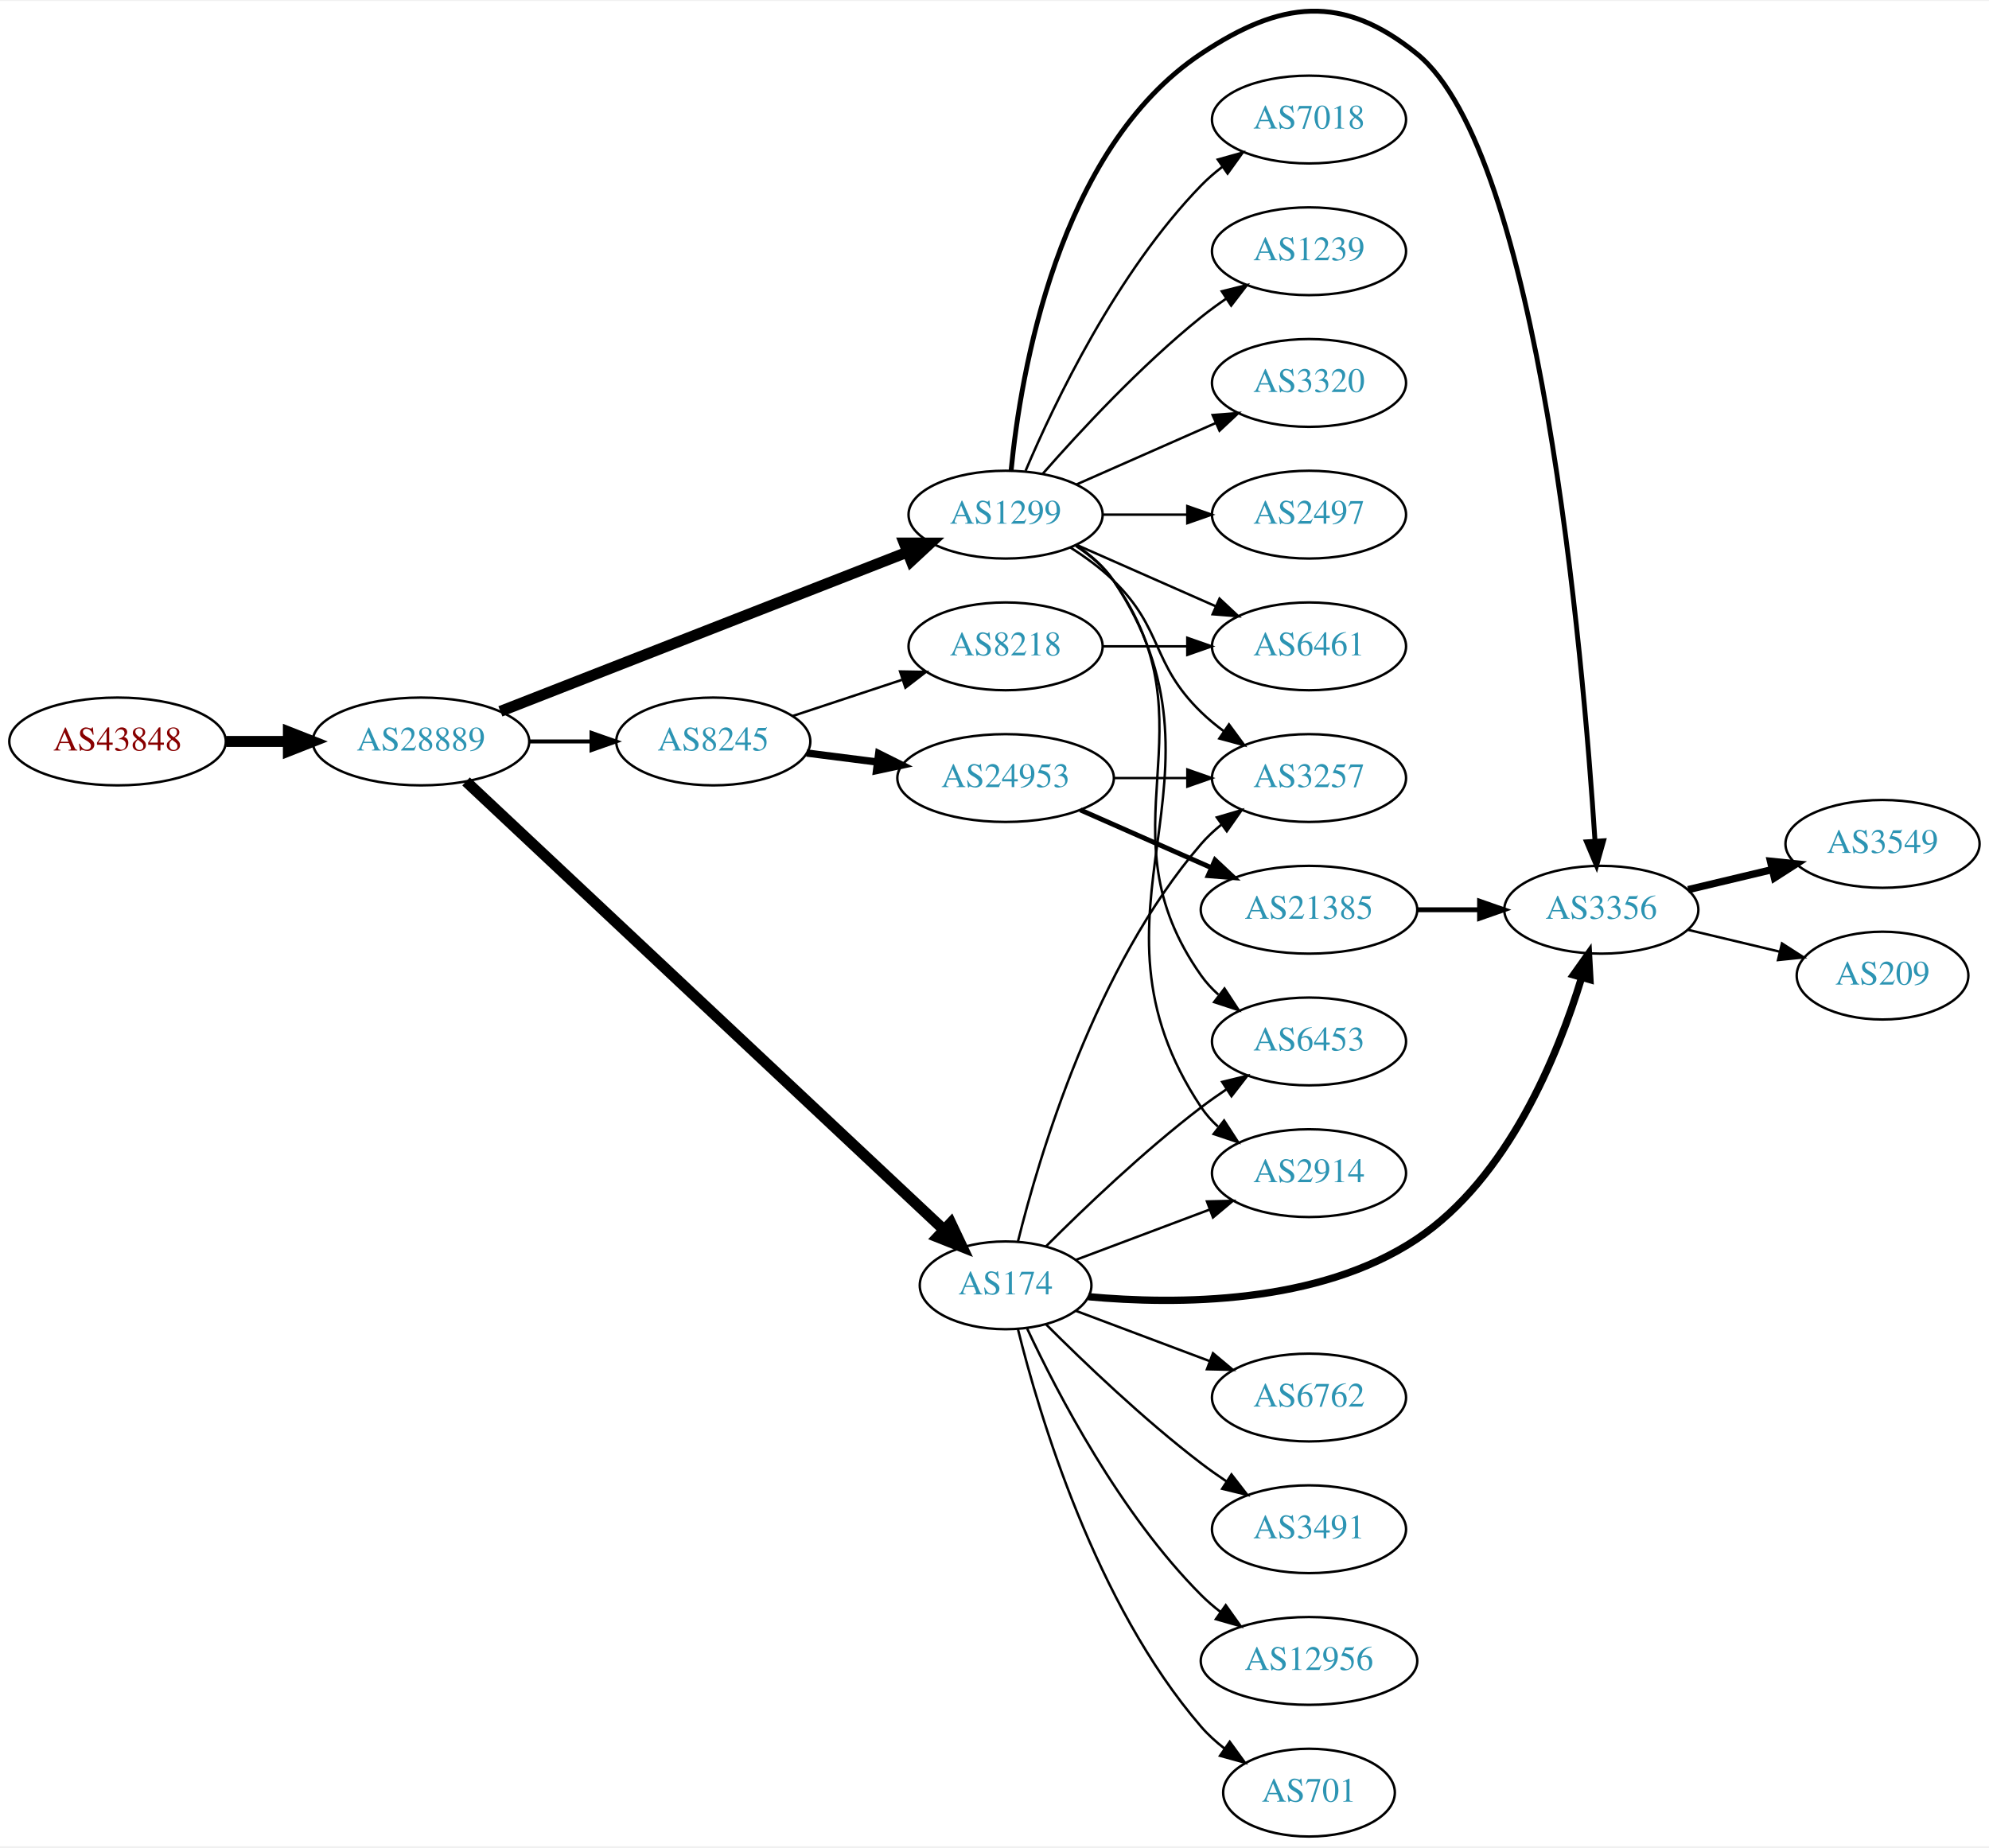
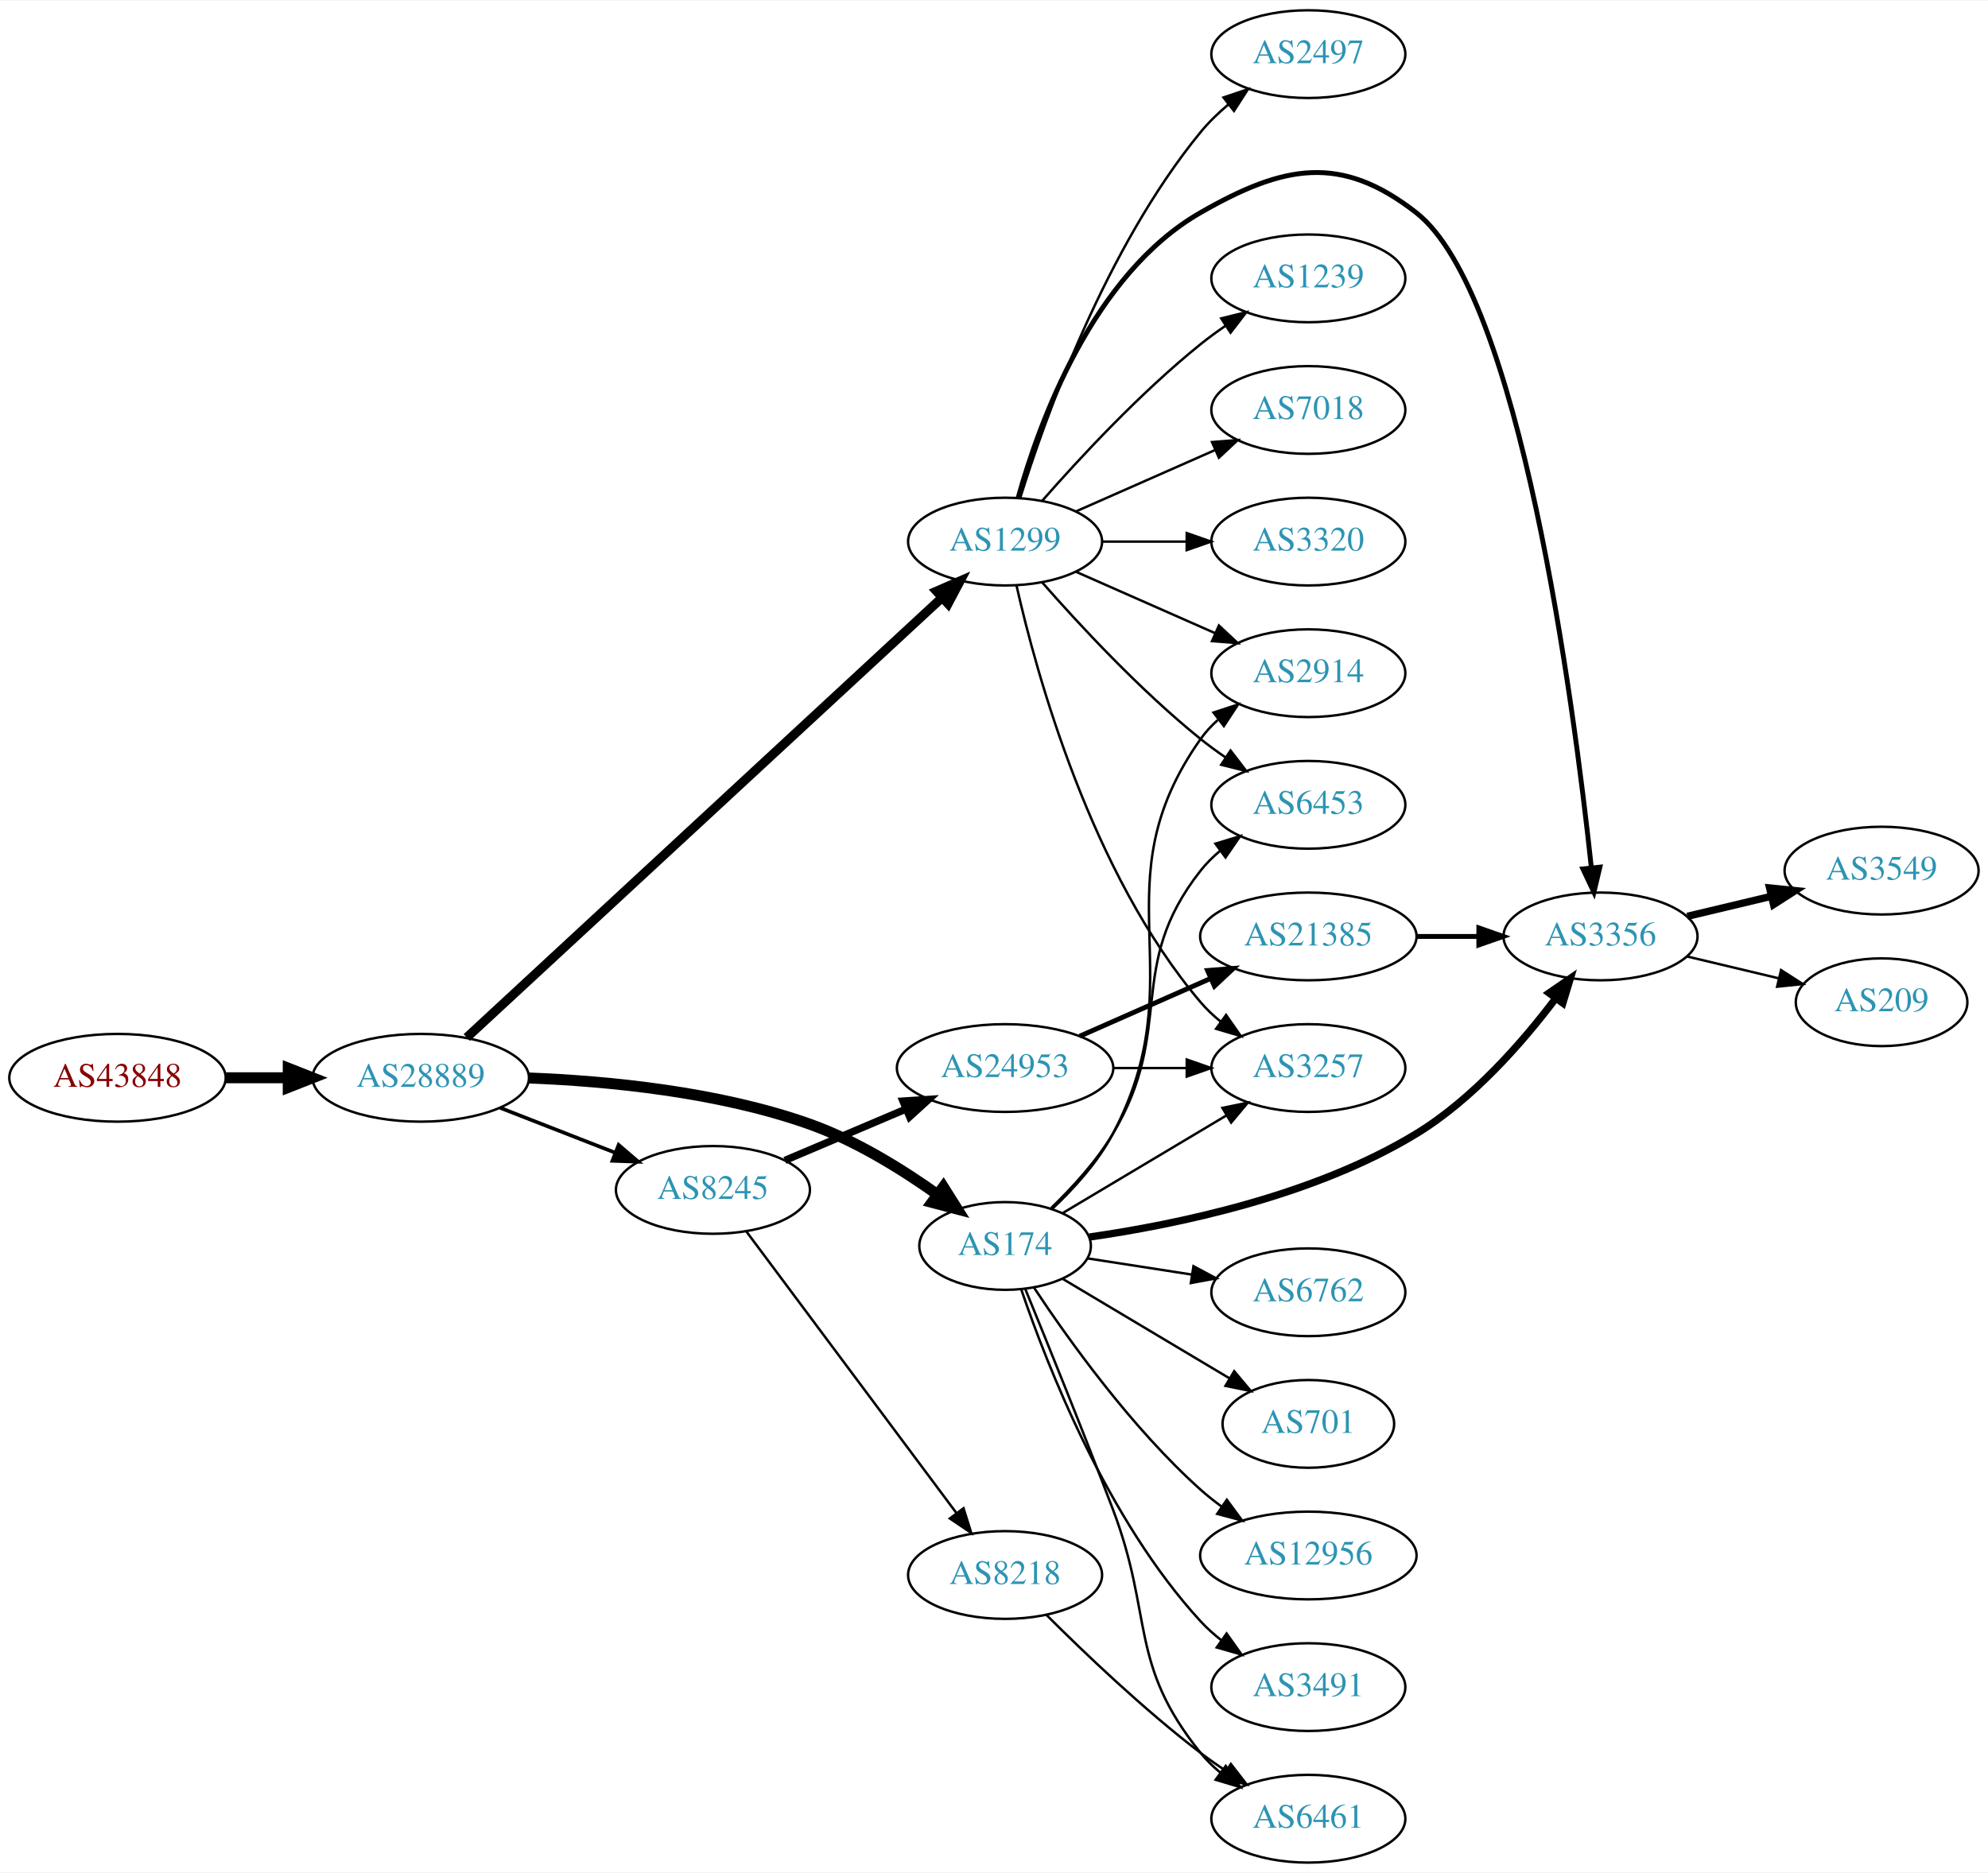
- <svg xmlns="http://www.w3.org/2000/svg" xmlns:xlink="http://www.w3.org/1999/xlink" width="815pt" height="757pt" viewBox="0.00 0.00 815.45 756.62">
-   <g id="graph0" class="graph" transform="scale(1 1) rotate(0) translate(4 752.615)">
-     <polygon fill="white" stroke="none" points="-4,4 -4,-752.615 811.448,-752.615 811.448,4 -4,4" />
+ <svg xmlns="http://www.w3.org/2000/svg" xmlns:xlink="http://www.w3.org/1999/xlink" width="815pt" height="768pt" viewBox="0.00 0.00 815.45 768.00">
+   <g id="graph0" class="graph" transform="scale(1 1) rotate(0) translate(4 764)">
+     <polygon fill="white" stroke="none" points="-4,4 -4,-764 811.448,-764 811.448,4 -4,4" />
    <g id="node1" class="node">
      <g id="a_node1">
        <a xlink:href="/asn/43848" xlink:title="AS43848 ~ Unterauerstrasse 7 [AT]">
-           <ellipse fill="#ffffff" stroke="black" cx="44.196" cy="-449" rx="44.393" ry="18" />
-           <text text-anchor="middle" x="44.196" y="-445.3" font-family="Times,serif" font-size="14.00" fill="#880000">AS43848</text>
+           <ellipse fill="#ffffff" stroke="black" cx="44.196" cy="-322" rx="44.393" ry="18" />
+           <text text-anchor="middle" x="44.196" y="-318.3" font-family="Times,serif" font-size="14.00" fill="#880000">AS43848</text>
        </a>
      </g>
    </g>
    <g id="node2" class="node">
      <g id="a_node2">
        <a xlink:href="/asn/28889" xlink:title="AS28889 ~ LINZNET-AS [AT]">
-           <ellipse fill="#ffffff" stroke="black" cx="168.588" cy="-449" rx="44.393" ry="18" />
-           <text text-anchor="middle" x="168.588" y="-445.3" font-family="Times,serif" font-size="14.00" fill="#2c94b3">AS28889</text>
+           <ellipse fill="#ffffff" stroke="black" cx="168.588" cy="-322" rx="44.393" ry="18" />
+           <text text-anchor="middle" x="168.588" y="-318.3" font-family="Times,serif" font-size="14.00" fill="#2c94b3">AS28889</text>
        </a>
      </g>
    </g>
    <g id="edge1" class="edge">
-       <path fill="none" stroke="black" stroke-width="4.5" d="M88.692,-449C96.898,-449 105.569,-449 114.041,-449" />
-       <polygon fill="black" stroke="black" stroke-width="4.5" points="114.233,-452.938 124.233,-449 114.233,-445.063 114.233,-452.938" />
+       <path fill="none" stroke="black" stroke-width="4.5" d="M88.692,-322C96.898,-322 105.569,-322 114.041,-322" />
+       <polygon fill="black" stroke="black" stroke-width="4.5" points="114.233,-325.938 124.233,-322 114.233,-318.063 114.233,-325.938" />
    </g>
    <g id="node3" class="node">
      <g id="a_node3">
        <a xlink:href="/asn/1299" xlink:title="AS1299 ~ Telia Carrier [EU]">
          <ellipse fill="#ffffff" stroke="black" cx="408.273" cy="-542" rx="39.794" ry="18" />
          <text text-anchor="middle" x="408.273" y="-538.3" font-family="Times,serif" font-size="14.00" fill="#2c94b3">AS1299</text>
        </a>
      </g>
    </g>
    <g id="edge2" class="edge">
-       <path fill="none" stroke="black" stroke-width="4.5" d="M201.151,-461.35C244.182,-478.187 321.238,-508.337 367.967,-526.62" />
-       <polygon fill="black" stroke="black" stroke-width="4.5" points="366.708,-530.356 377.455,-530.333 369.577,-523.022 366.708,-530.356" />
+       <path fill="none" stroke="black" stroke-width="3.75" d="M187.453,-338.536C229.383,-377.346 334.186,-474.351 382.35,-518.931" />
+       <polygon fill="black" stroke="black" stroke-width="3.75" points="380.131,-521.646 389.847,-525.87 384.886,-516.509 380.131,-521.646" />
    </g>
    <g id="node4" class="node">
      <g id="a_node4">
        <a xlink:href="/asn/174" xlink:title="AS174 ~ Cogent Communications [US]">
-           <ellipse fill="#ffffff" stroke="black" cx="408.273" cy="-226" rx="35.194" ry="18" />
-           <text text-anchor="middle" x="408.273" y="-222.3" font-family="Times,serif" font-size="14.00" fill="#2c94b3">AS174</text>
+           <ellipse fill="#ffffff" stroke="black" cx="408.273" cy="-253" rx="35.194" ry="18" />
+           <text text-anchor="middle" x="408.273" y="-249.3" font-family="Times,serif" font-size="14.00" fill="#2c94b3">AS174</text>
        </a>
      </g>
    </g>
    <g id="edge3" class="edge">
-       <path fill="none" stroke="black" stroke-width="4.5" d="M187.066,-432.602C228.906,-393.347 334.908,-293.895 382.946,-248.824" />
-       <polygon fill="black" stroke="black" stroke-width="4.5" points="385.81,-251.536 390.409,-241.823 380.422,-245.793 385.81,-251.536" />
+       <path fill="none" stroke="black" stroke-width="4.5" d="M212.798,-321.927C245.341,-320.667 290.603,-316.308 328.077,-303 346.906,-296.313 365.907,-284.526 380.575,-274.074" />
+       <polygon fill="black" stroke="black" stroke-width="4.5" points="382.948,-277.217 388.678,-268.124 378.287,-270.87 382.948,-277.217" />
    </g>
    <g id="node5" class="node">
      <g id="a_node5">
        <a xlink:href="/asn/8245" xlink:title="AS8245 ~ Video-Broadcast GmbH [AT]">
-           <ellipse fill="#ffffff" stroke="black" cx="288.431" cy="-449" rx="39.794" ry="18" />
-           <text text-anchor="middle" x="288.431" y="-445.3" font-family="Times,serif" font-size="14.00" fill="#2c94b3">AS8245</text>
+           <ellipse fill="#ffffff" stroke="black" cx="288.431" cy="-276" rx="39.794" ry="18" />
+           <text text-anchor="middle" x="288.431" y="-272.3" font-family="Times,serif" font-size="14.00" fill="#2c94b3">AS8245</text>
        </a>
      </g>
    </g>
    <g id="edge4" class="edge">
-       <path fill="none" stroke="black" stroke-width="1.636" d="M212.799,-449C221.112,-449 229.875,-449 238.357,-449" />
-       <polygon fill="black" stroke="black" stroke-width="1.636" points="238.516,-452.5 248.516,-449 238.516,-445.5 238.516,-452.5" />
+       <path fill="none" stroke="black" stroke-width="1.5" d="M201.168,-309.673C215.597,-304.04 232.837,-297.311 248.098,-291.354" />
+       <polygon fill="black" stroke="black" stroke-width="1.5" points="249.749,-294.466 257.792,-287.57 247.203,-287.946 249.749,-294.466" />
    </g>
    <g id="node6" class="node">
      <g id="a_node6">
-         <a xlink:href="/asn/2914" xlink:title="AS2914 ~ NTT America, Inc. [US]">
-           <ellipse fill="#ffffff" stroke="black" cx="532.666" cy="-272" rx="39.794" ry="18" />
-           <text text-anchor="middle" x="532.666" y="-268.3" font-family="Times,serif" font-size="14.00" fill="#2c94b3">AS2914</text>
+         <a xlink:href="/asn/2497" xlink:title="AS2497 ~ Internet Initiative Japan Inc. [JP]">
+           <ellipse fill="#ffffff" stroke="black" cx="532.666" cy="-742" rx="39.794" ry="18" />
+           <text text-anchor="middle" x="532.666" y="-738.3" font-family="Times,serif" font-size="14.00" fill="#2c94b3">AS2497</text>
        </a>
      </g>
    </g>
    <g id="edge5" class="edge">
-       <path fill="none" stroke="black" d="M437.328,-529.313C443.133,-525.485 448.639,-520.737 452.469,-515 506.508,-434.056 434.431,-379.944 488.469,-299 490.385,-296.131 492.719,-293.51 495.3,-291.128" />
-       <polygon fill="black" stroke="black" points="497.851,-293.579 503.611,-284.687 493.563,-288.046 497.851,-293.579" />
+       <path fill="none" stroke="black" d="M414.444,-559.782C424.553,-592.299 449.416,-662.378 488.469,-710 491.787,-714.046 495.724,-717.854 499.848,-721.335" />
+       <polygon fill="black" stroke="black" points="497.858,-724.222 507.9,-727.602 502.158,-718.698 497.858,-724.222" />
    </g>
    <g id="node7" class="node">
      <g id="a_node7">
+         <a xlink:href="/asn/2914" xlink:title="AS2914 ~ NTT America, Inc. [US]">
+           <ellipse fill="#ffffff" stroke="black" cx="532.666" cy="-488" rx="39.794" ry="18" />
+           <text text-anchor="middle" x="532.666" y="-484.3" font-family="Times,serif" font-size="14.00" fill="#2c94b3">AS2914</text>
+         </a>
+       </g>
+     </g>
+     <g id="edge6" class="edge">
+       <path fill="none" stroke="black" d="M437.353,-529.611C454.3,-522.134 476.098,-512.517 494.467,-504.412" />
+       <polygon fill="black" stroke="black" points="495.981,-507.57 503.717,-500.331 493.155,-501.166 495.981,-507.57" />
+     </g>
+     <g id="node8" class="node">
+       <g id="a_node8">
+         <a xlink:href="/asn/6453" xlink:title="AS6453 ~ TATA COMMUNICATIONS (AMERICA) INC [US]">
+           <ellipse fill="#ffffff" stroke="black" cx="532.666" cy="-434" rx="39.794" ry="18" />
+           <text text-anchor="middle" x="532.666" y="-430.3" font-family="Times,serif" font-size="14.00" fill="#2c94b3">AS6453</text>
+         </a>
+       </g>
+     </g>
+     <g id="edge7" class="edge">
+       <path fill="none" stroke="black" d="M423.425,-525.337C438.527,-508.106 463.648,-480.976 488.469,-461 491.725,-458.38 495.25,-455.808 498.835,-453.354" />
+       <polygon fill="black" stroke="black" points="500.753,-456.281 507.207,-447.879 496.922,-450.423 500.753,-456.281" />
+     </g>
+     <g id="node9" class="node">
+       <g id="a_node9">
+         <a xlink:href="/asn/1239" xlink:title="AS1239 ~ Sprint [US]">
+           <ellipse fill="#ffffff" stroke="black" cx="532.666" cy="-650" rx="39.794" ry="18" />
+           <text text-anchor="middle" x="532.666" y="-646.3" font-family="Times,serif" font-size="14.00" fill="#2c94b3">AS1239</text>
+         </a>
+       </g>
+     </g>
+     <g id="edge8" class="edge">
+       <path fill="none" stroke="black" d="M423.425,-558.663C438.527,-575.894 463.648,-603.024 488.469,-623 491.725,-625.62 495.25,-628.192 498.835,-630.646" />
+       <polygon fill="black" stroke="black" points="496.922,-633.577 507.207,-636.121 500.753,-627.719 496.922,-633.577" />
+     </g>
+     <g id="node10" class="node">
+       <g id="a_node10">
+         <a xlink:href="/asn/7018" xlink:title="AS7018 ~ AT&amp;T Services, Inc. [US]">
+           <ellipse fill="#ffffff" stroke="black" cx="532.666" cy="-596" rx="39.794" ry="18" />
+           <text text-anchor="middle" x="532.666" y="-592.3" font-family="Times,serif" font-size="14.00" fill="#2c94b3">AS7018</text>
+         </a>
+       </g>
+     </g>
+     <g id="edge9" class="edge">
+       <path fill="none" stroke="black" d="M437.353,-554.389C454.3,-561.866 476.098,-571.483 494.467,-579.588" />
+       <polygon fill="black" stroke="black" points="493.155,-582.834 503.717,-583.669 495.981,-576.43 493.155,-582.834" />
+     </g>
+     <g id="node11" class="node">
+       <g id="a_node11">
        <a xlink:href="/asn/3356" xlink:title="AS3356 ~ Level 3 Parent, LLC [US]">
          <ellipse fill="#ffffff" stroke="black" cx="652.508" cy="-380" rx="39.794" ry="18" />
          <text text-anchor="middle" x="652.508" y="-376.3" font-family="Times,serif" font-size="14.00" fill="#2c94b3">AS3356</text>
        </a>
      </g>
    </g>
-     <g id="edge6" class="edge">
-       <path fill="none" stroke="black" stroke-width="2" d="M410.537,-560.105C414.364,-599.333 429.523,-691.788 488.469,-731 521.179,-752.759 546.33,-755.721 576.862,-731 627.164,-690.27 644.986,-484.429 649.915,-408.332" />
-       <polygon fill="black" stroke="black" stroke-width="2" points="653.425,-408.278 650.551,-398.081 646.438,-407.845 653.425,-408.278" />
-     </g>
-     <g id="node8" class="node">
-       <g id="a_node8">
-         <a xlink:href="/asn/7018" xlink:title="AS7018 ~ AT&amp;T Services, Inc. [US]">
-           <ellipse fill="#ffffff" stroke="black" cx="532.666" cy="-704" rx="39.794" ry="18" />
-           <text text-anchor="middle" x="532.666" y="-700.3" font-family="Times,serif" font-size="14.00" fill="#2c94b3">AS7018</text>
-         </a>
-       </g>
-     </g>
-     <g id="edge7" class="edge">
-       <path fill="none" stroke="black" d="M416.464,-559.975C428.231,-587.682 453.805,-641.348 488.469,-677 491.09,-679.695 494.03,-682.239 497.113,-684.608" />
-       <polygon fill="black" stroke="black" points="495.279,-687.597 505.481,-690.455 499.288,-681.859 495.279,-687.597" />
-     </g>
-     <g id="node9" class="node">
-       <g id="a_node9">
-         <a xlink:href="/asn/6453" xlink:title="AS6453 ~ TATA COMMUNICATIONS (AMERICA) INC [US]">
-           <ellipse fill="#ffffff" stroke="black" cx="532.666" cy="-326" rx="39.794" ry="18" />
-           <text text-anchor="middle" x="532.666" y="-322.3" font-family="Times,serif" font-size="14.00" fill="#2c94b3">AS6453</text>
-         </a>
-       </g>
-     </g>
-     <g id="edge8" class="edge">
-       <path fill="none" stroke="black" d="M437.107,-529.162C442.922,-525.339 448.487,-520.633 452.469,-515 495.049,-454.775 445.89,-413.225 488.469,-353 490.461,-350.184 492.848,-347.599 495.464,-345.24" />
-       <polygon fill="black" stroke="black" points="498.016,-347.694 503.832,-338.838 493.763,-342.135 498.016,-347.694" />
-     </g>
-     <g id="node10" class="node">
-       <g id="a_node10">
-         <a xlink:href="/asn/1239" xlink:title="AS1239 ~ Sprint [US]">
-           <ellipse fill="#ffffff" stroke="black" cx="532.666" cy="-650" rx="39.794" ry="18" />
-           <text text-anchor="middle" x="532.666" y="-646.3" font-family="Times,serif" font-size="14.00" fill="#2c94b3">AS1239</text>
-         </a>
-       </g>
-     </g>
-     <g id="edge9" class="edge">
-       <path fill="none" stroke="black" d="M423.425,-558.663C438.527,-575.894 463.648,-603.024 488.469,-623 491.725,-625.62 495.25,-628.192 498.835,-630.646" />
-       <polygon fill="black" stroke="black" points="496.922,-633.577 507.207,-636.121 500.753,-627.719 496.922,-633.577" />
-     </g>
-     <g id="node11" class="node">
-       <g id="a_node11">
-         <a xlink:href="/asn/3320" xlink:title="AS3320 ~ DTAG [DE]">
-           <ellipse fill="#ffffff" stroke="black" cx="532.666" cy="-596" rx="39.794" ry="18" />
-           <text text-anchor="middle" x="532.666" y="-592.3" font-family="Times,serif" font-size="14.00" fill="#2c94b3">AS3320</text>
-         </a>
-       </g>
-     </g>
    <g id="edge10" class="edge">
-       <path fill="none" stroke="black" d="M437.353,-554.389C454.3,-561.866 476.098,-571.483 494.467,-579.588" />
-       <polygon fill="black" stroke="black" points="493.155,-582.834 503.717,-583.669 495.981,-576.43 493.155,-582.834" />
+       <path fill="none" stroke="black" stroke-width="2" d="M413.685,-560.141C422.209,-590.706 444.14,-651.611 488.469,-677 522.56,-696.525 545.881,-701.157 576.862,-677 619.456,-643.786 641.461,-476.196 648.727,-408.463" />
+       <polygon fill="black" stroke="black" stroke-width="2" points="652.249,-408.429 649.804,-398.12 645.287,-407.704 652.249,-408.429" />
    </g>
    <g id="node12" class="node">
      <g id="a_node12">
-         <a xlink:href="/asn/6461" xlink:title="AS6461 ~ Zayo Bandwidth [US]">
-           <ellipse fill="#ffffff" stroke="black" cx="532.666" cy="-488" rx="39.794" ry="18" />
-           <text text-anchor="middle" x="532.666" y="-484.3" font-family="Times,serif" font-size="14.00" fill="#2c94b3">AS6461</text>
+         <a xlink:href="/asn/3320" xlink:title="AS3320 ~ DTAG [DE]">
+           <ellipse fill="#ffffff" stroke="black" cx="532.666" cy="-542" rx="39.794" ry="18" />
+           <text text-anchor="middle" x="532.666" y="-538.3" font-family="Times,serif" font-size="14.00" fill="#2c94b3">AS3320</text>
        </a>
      </g>
    </g>
    <g id="edge11" class="edge">
-       <path fill="none" stroke="black" d="M437.353,-529.611C454.3,-522.134 476.098,-512.517 494.467,-504.412" />
-       <polygon fill="black" stroke="black" points="495.981,-507.57 503.717,-500.331 493.155,-501.166 495.981,-507.57" />
+       <path fill="none" stroke="black" d="M447.999,-542C458.937,-542 470.988,-542 482.454,-542" />
+       <polygon fill="black" stroke="black" points="482.772,-545.5 492.772,-542 482.772,-538.5 482.772,-545.5" />
    </g>
    <g id="node13" class="node">
      <g id="a_node13">
-         <a xlink:href="/asn/2497" xlink:title="AS2497 ~ Internet Initiative Japan Inc. [JP]">
-           <ellipse fill="#ffffff" stroke="black" cx="532.666" cy="-542" rx="39.794" ry="18" />
-           <text text-anchor="middle" x="532.666" y="-538.3" font-family="Times,serif" font-size="14.00" fill="#2c94b3">AS2497</text>
+         <a xlink:href="/asn/3257" xlink:title="AS3257 ~ GTT [DE]">
+           <ellipse fill="#ffffff" stroke="black" cx="532.666" cy="-326" rx="39.794" ry="18" />
+           <text text-anchor="middle" x="532.666" y="-322.3" font-family="Times,serif" font-size="14.00" fill="#2c94b3">AS3257</text>
        </a>
      </g>
    </g>
    <g id="edge12" class="edge">
-       <path fill="none" stroke="black" d="M447.999,-542C458.937,-542 470.988,-542 482.454,-542" />
-       <polygon fill="black" stroke="black" points="482.772,-545.5 492.772,-542 482.772,-538.5 482.772,-545.5" />
+       <path fill="none" stroke="black" d="M412.967,-523.925C421.107,-487.852 443.54,-405.86 488.469,-353 490.904,-350.136 493.72,-347.479 496.725,-345.039" />
+       <polygon fill="black" stroke="black" points="498.913,-347.776 504.985,-339.094 494.824,-342.095 498.913,-347.776" />
+     </g>
+     <g id="edge19" class="edge">
+       <path fill="none" stroke="black" d="M427.691,-268.313C436.45,-276.544 446.325,-287.378 452.469,-299 486.941,-364.205 445.89,-400.775 488.469,-461 490.461,-463.816 492.848,-466.401 495.464,-468.76" />
+       <polygon fill="black" stroke="black" points="493.763,-471.865 503.832,-475.162 498.016,-466.306 493.763,-471.865" />
+     </g>
+     <g id="edge17" class="edge">
+       <path fill="none" stroke="black" d="M427.191,-268.594C435.822,-276.897 445.735,-287.71 452.469,-299 478.39,-342.453 457.171,-367.246 488.469,-407 490.794,-409.953 493.538,-412.67 496.497,-415.147" />
+       <polygon fill="black" stroke="black" points="494.557,-418.064 504.694,-421.145 498.69,-412.415 494.557,-418.064" />
+     </g>
+     <g id="edge16" class="edge">
+       <path fill="none" stroke="black" stroke-width="3" d="M442.926,-256.673C478.402,-261.765 534.859,-273.419 576.862,-299 600.021,-313.105 620.426,-336.435 634.023,-354.444" />
+       <polygon fill="black" stroke="black" stroke-width="3" points="631.403,-356.79 640.133,-362.793 637.052,-352.656 631.403,-356.79" />
+     </g>
+     <g id="edge18" class="edge">
+       <path fill="none" stroke="black" d="M432.008,-266.56C450.88,-277.816 477.96,-293.968 499.13,-306.594" />
+       <polygon fill="black" stroke="black" points="497.418,-309.649 507.799,-311.765 501.004,-303.637 497.418,-309.649" />
    </g>
    <g id="node14" class="node">
      <g id="a_node14">
-         <a xlink:href="/asn/3257" xlink:title="AS3257 ~ GTT [DE]">
-           <ellipse fill="#ffffff" stroke="black" cx="532.666" cy="-434" rx="39.794" ry="18" />
-           <text text-anchor="middle" x="532.666" y="-430.3" font-family="Times,serif" font-size="14.00" fill="#2c94b3">AS3257</text>
+         <a xlink:href="/asn/6762" xlink:title="AS6762 ~ TELECOM ITALIA SPARKLE S.p.A. [IT]">
+           <ellipse fill="#ffffff" stroke="black" cx="532.666" cy="-234" rx="39.794" ry="18" />
+           <text text-anchor="middle" x="532.666" y="-230.3" font-family="Times,serif" font-size="14.00" fill="#2c94b3">AS6762</text>
        </a>
      </g>
    </g>
    <g id="edge13" class="edge">
-       <path fill="none" stroke="black" d="M434.802,-528.538C440.965,-524.638 447.267,-520.052 452.469,-515 473.163,-494.906 467.776,-481.094 488.469,-461 491.315,-458.237 494.488,-455.614 497.789,-453.166" />
-       <polygon fill="black" stroke="black" points="499.854,-455.994 506.136,-447.462 495.905,-450.214 499.854,-455.994" />
-     </g>
-     <g id="edge19" class="edge">
-       <path fill="none" stroke="black" d="M437.046,-236.438C453.232,-242.522 473.919,-250.296 491.819,-257.024" />
-       <polygon fill="black" stroke="black" points="490.839,-260.395 501.431,-260.637 493.302,-253.842 490.839,-260.395" />
-     </g>
-     <g id="edge17" class="edge">
-       <path fill="none" stroke="black" stroke-width="3" d="M442.193,-221.347C478.335,-218.016 536.574,-218.067 576.862,-245 614.268,-270.007 634.727,-320.336 644.372,-351.98" />
-       <polygon fill="black" stroke="black" stroke-width="3" points="641.106,-353.29 647.237,-361.931 647.833,-351.353 641.106,-353.29" />
-     </g>
-     <g id="edge15" class="edge">
-       <path fill="none" stroke="black" d="M424.878,-242.025C440.317,-257.473 464.979,-281.08 488.469,-299 491.792,-301.534 495.359,-304.053 498.968,-306.475" />
-       <polygon fill="black" stroke="black" points="497.072,-309.417 507.368,-311.915 500.877,-303.542 497.072,-309.417" />
-     </g>
-     <g id="edge16" class="edge">
-       <path fill="none" stroke="black" d="M413.306,-243.845C421.923,-278.661 444.979,-356.637 488.469,-407 490.926,-409.845 493.757,-412.489 496.772,-414.921" />
-       <polygon fill="black" stroke="black" points="494.879,-417.871 505.045,-420.855 498.959,-412.183 494.879,-417.871" />
+       <path fill="none" stroke="black" d="M442.072,-247.908C455.177,-245.874 470.515,-243.493 484.759,-241.282" />
+       <polygon fill="black" stroke="black" points="485.545,-244.702 494.889,-239.709 484.471,-237.785 485.545,-244.702" />
    </g>
    <g id="node15" class="node">
      <g id="a_node15">
-         <a xlink:href="/asn/6762" xlink:title="AS6762 ~ TELECOM ITALIA SPARKLE S.p.A. [IT]">
-           <ellipse fill="#ffffff" stroke="black" cx="532.666" cy="-180" rx="39.794" ry="18" />
-           <text text-anchor="middle" x="532.666" y="-176.3" font-family="Times,serif" font-size="14.00" fill="#2c94b3">AS6762</text>
+         <a xlink:href="/asn/6461" xlink:title="AS6461 ~ Zayo Bandwidth [US]">
+           <ellipse fill="#ffffff" stroke="black" cx="532.666" cy="-18" rx="39.794" ry="18" />
+           <text text-anchor="middle" x="532.666" y="-14.3" font-family="Times,serif" font-size="14.00" fill="#2c94b3">AS6461</text>
        </a>
      </g>
    </g>
    <g id="edge14" class="edge">
-       <path fill="none" stroke="black" d="M437.046,-215.562C453.232,-209.478 473.919,-201.704 491.819,-194.976" />
-       <polygon fill="black" stroke="black" points="493.302,-198.158 501.431,-191.363 490.839,-191.605 493.302,-198.158" />
+       <path fill="none" stroke="black" d="M416.495,-235.49C425.23,-214.188 440.279,-177.093 452.469,-145 469.243,-100.842 458.809,-81.764 488.469,-45 490.829,-42.075 493.596,-39.377 496.57,-36.911" />
+       <polygon fill="black" stroke="black" points="498.762,-39.645 504.787,-30.93 494.642,-33.985 498.762,-39.645" />
    </g>
    <g id="node16" class="node">
      <g id="a_node16">
-         <a xlink:href="/asn/3491" xlink:title="AS3491 ~ PCCW Global, Inc. [US]">
-           <ellipse fill="#ffffff" stroke="black" cx="532.666" cy="-126" rx="39.794" ry="18" />
-           <text text-anchor="middle" x="532.666" y="-122.3" font-family="Times,serif" font-size="14.00" fill="#2c94b3">AS3491</text>
-         </a>
-       </g>
-     </g>
-     <g id="edge18" class="edge">
-       <path fill="none" stroke="black" d="M424.878,-209.975C440.317,-194.527 464.979,-170.92 488.469,-153 491.792,-150.466 495.359,-147.947 498.968,-145.525" />
-       <polygon fill="black" stroke="black" points="500.877,-148.458 507.368,-140.085 497.072,-142.583 500.877,-148.458" />
+         <a xlink:href="/asn/701" xlink:title="AS701 ~ UUNET [US]">
+           <ellipse fill="#ffffff" stroke="black" cx="532.666" cy="-180" rx="35.194" ry="18" />
+           <text text-anchor="middle" x="532.666" y="-176.3" font-family="Times,serif" font-size="14.00" fill="#2c94b3">AS701</text>
+         </a>
+       </g>
+     </g>
+     <g id="edge15" class="edge">
+       <path fill="none" stroke="black" d="M432.008,-239.44C451.243,-227.967 479.005,-211.409 500.344,-198.681" />
+       <polygon fill="black" stroke="black" points="502.258,-201.616 509.053,-193.487 498.672,-195.604 502.258,-201.616" />
    </g>
    <g id="node17" class="node">
      <g id="a_node17">
        <a xlink:href="/asn/12956" xlink:title="AS12956 ~ TELXIUS [ES]">
-           <ellipse fill="#ffffff" stroke="black" cx="532.666" cy="-72" rx="44.393" ry="18" />
-           <text text-anchor="middle" x="532.666" y="-68.3" font-family="Times,serif" font-size="14.00" fill="#2c94b3">AS12956</text>
+           <ellipse fill="#ffffff" stroke="black" cx="532.666" cy="-126" rx="44.393" ry="18" />
+           <text text-anchor="middle" x="532.666" y="-122.3" font-family="Times,serif" font-size="14.00" fill="#2c94b3">AS12956</text>
        </a>
      </g>
    </g>
    <g id="edge20" class="edge">
-       <path fill="none" stroke="black" d="M417.124,-208.253C429.404,-181.983 455.231,-132.274 488.469,-99 490.919,-96.548 493.63,-94.214 496.467,-92.02" />
-       <polygon fill="black" stroke="black" points="498.527,-94.85 504.675,-86.221 494.488,-89.132 498.527,-94.85" />
+       <path fill="none" stroke="black" d="M420.088,-235.969C434.088,-214.808 460.08,-178.397 488.469,-153 491.12,-150.629 494.005,-148.336 496.983,-146.156" />
+       <polygon fill="black" stroke="black" points="499.224,-148.864 505.513,-140.337 495.279,-143.081 499.224,-148.864" />
    </g>
    <g id="node18" class="node">
      <g id="a_node18">
-         <a xlink:href="/asn/701" xlink:title="AS701 ~ UUNET [US]">
-           <ellipse fill="#ffffff" stroke="black" cx="532.666" cy="-18" rx="35.194" ry="18" />
-           <text text-anchor="middle" x="532.666" y="-14.3" font-family="Times,serif" font-size="14.00" fill="#2c94b3">AS701</text>
+         <a xlink:href="/asn/3491" xlink:title="AS3491 ~ PCCW Global, Inc. [US]">
+           <ellipse fill="#ffffff" stroke="black" cx="532.666" cy="-72" rx="39.794" ry="18" />
+           <text text-anchor="middle" x="532.666" y="-68.3" font-family="Times,serif" font-size="14.00" fill="#2c94b3">AS3491</text>
        </a>
      </g>
    </g>
    <g id="edge21" class="edge">
-       <path fill="none" stroke="black" d="M413.306,-208.155C421.923,-173.339 444.979,-95.363 488.469,-45 491.266,-41.762 494.547,-38.784 498.031,-36.082" />
-       <polygon fill="black" stroke="black" points="500.166,-38.861 506.395,-30.291 496.181,-33.107 500.166,-38.861" />
+       <path fill="none" stroke="black" d="M414.97,-234.981C425.433,-204.155 450.209,-140.602 488.469,-99 491.014,-96.234 493.904,-93.641 496.955,-91.242" />
+       <polygon fill="black" stroke="black" points="499.136,-93.986 505.279,-85.354 495.094,-88.271 499.136,-93.986" />
    </g>
    <g id="node19" class="node">
      <g id="a_node19">
        <a xlink:href="/asn/24953" xlink:title="AS24953 ~ AS MACRO: AS-24953 (customers) [AT]">
-           <ellipse fill="#ffffff" stroke="black" cx="408.273" cy="-434" rx="44.393" ry="18" />
-           <text text-anchor="middle" x="408.273" y="-430.3" font-family="Times,serif" font-size="14.00" fill="#2c94b3">AS24953</text>
+           <ellipse fill="#ffffff" stroke="black" cx="408.273" cy="-326" rx="44.393" ry="18" />
+           <text text-anchor="middle" x="408.273" y="-322.3" font-family="Times,serif" font-size="14.00" fill="#2c94b3">AS24953</text>
        </a>
      </g>
    </g>
    <g id="edge22" class="edge">
-       <path fill="none" stroke="black" stroke-width="3" d="M326.717,-444.254C335.925,-443.082 345.952,-441.805 355.706,-440.564" />
-       <polygon fill="black" stroke="black" stroke-width="3" points="356.248,-444.023 365.726,-439.288 355.365,-437.079 356.248,-444.023" />
+       <path fill="none" stroke="black" stroke-width="3" d="M317.957,-288.104C332.876,-294.434 351.374,-302.282 367.66,-309.192" />
+       <polygon fill="black" stroke="black" stroke-width="3" points="366.377,-312.45 376.95,-313.134 369.111,-306.006 366.377,-312.45" />
    </g>
    <g id="node20" class="node">
      <g id="a_node20">
        <a xlink:href="/asn/8218" xlink:title="AS8218 ~ legacy Neotelecoms [FR]">
-           <ellipse fill="#ffffff" stroke="black" cx="408.273" cy="-488" rx="39.794" ry="18" />
-           <text text-anchor="middle" x="408.273" y="-484.3" font-family="Times,serif" font-size="14.00" fill="#2c94b3">AS8218</text>
+           <ellipse fill="#ffffff" stroke="black" cx="408.273" cy="-118" rx="39.794" ry="18" />
+           <text text-anchor="middle" x="408.273" y="-114.3" font-family="Times,serif" font-size="14.00" fill="#2c94b3">AS8218</text>
        </a>
      </g>
    </g>
    <g id="edge23" class="edge">
-       <path fill="none" stroke="black" d="M321.01,-459.451C334.748,-463.998 351.033,-469.387 365.734,-474.252" />
-       <polygon fill="black" stroke="black" points="365.013,-477.701 375.607,-477.52 367.213,-471.055 365.013,-477.701" />
+       <path fill="none" stroke="black" d="M302.042,-259.091C322.754,-231.321 364.089,-175.9 388.333,-143.395" />
+       <polygon fill="black" stroke="black" points="391.222,-145.375 394.396,-135.266 385.611,-141.19 391.222,-145.375" />
    </g>
    <g id="node22" class="node">
      <g id="a_node22">
        <a xlink:href="/asn/3549" xlink:title="AS3549 ~ Level 3 Parent, LLC [US]">
          <ellipse fill="#ffffff" stroke="black" cx="767.801" cy="-407" rx="39.794" ry="18" />
          <text text-anchor="middle" x="767.801" y="-403.3" font-family="Times,serif" font-size="14.00" fill="#2c94b3">AS3549</text>
        </a>
      </g>
    </g>
    <g id="edge27" class="edge">
      <path fill="none" stroke="black" stroke-width="3" d="M688.115,-388.248C698.987,-390.838 711.141,-393.735 722.583,-396.462" />
      <polygon fill="black" stroke="black" stroke-width="3" points="721.867,-399.889 732.406,-398.803 723.49,-393.08 721.867,-399.889" />
    </g>
    <g id="node23" class="node">
      <g id="a_node23">
        <a xlink:href="/asn/209" xlink:title="AS209 ~ CenturyLink Communications, LLC [US]">
          <ellipse fill="#ffffff" stroke="black" cx="767.801" cy="-353" rx="35.194" ry="18" />
          <text text-anchor="middle" x="767.801" y="-349.3" font-family="Times,serif" font-size="14.00" fill="#2c94b3">AS209</text>
        </a>
      </g>
    </g>
    <g id="edge28" class="edge">
      <path fill="none" stroke="black" d="M688.115,-371.752C699.91,-368.942 713.214,-365.771 725.482,-362.847" />
      <polygon fill="black" stroke="black" points="726.571,-366.186 735.487,-360.463 724.948,-359.376 726.571,-366.186" />
    </g>
    <g id="edge25" class="edge">
-       <path fill="none" stroke="black" d="M452.769,-434C462.458,-434 472.795,-434 482.687,-434" />
-       <polygon fill="black" stroke="black" points="482.79,-437.5 492.79,-434 482.79,-430.5 482.79,-437.5" />
+       <path fill="none" stroke="black" d="M452.769,-326C462.458,-326 472.795,-326 482.687,-326" />
+       <polygon fill="black" stroke="black" points="482.79,-329.5 492.79,-326 482.79,-322.5 482.79,-329.5" />
    </g>
    <g id="node21" class="node">
      <g id="a_node21">
        <a xlink:href="/asn/21385" xlink:title="AS21385 ~ Trusted Network GmbH [DE]">
          <ellipse fill="#ffffff" stroke="black" cx="532.666" cy="-380" rx="44.393" ry="18" />
          <text text-anchor="middle" x="532.666" y="-376.3" font-family="Times,serif" font-size="14.00" fill="#2c94b3">AS21385</text>
        </a>
      </g>
    </g>
    <g id="edge24" class="edge">
-       <path fill="none" stroke="black" stroke-width="2" d="M438.901,-420.928C455.018,-413.817 475.158,-404.931 492.55,-397.258" />
-       <polygon fill="black" stroke="black" stroke-width="2" points="494.15,-400.378 501.886,-393.139 491.324,-393.973 494.15,-400.378" />
+       <path fill="none" stroke="black" stroke-width="2" d="M438.901,-339.072C455.018,-346.183 475.158,-355.069 492.55,-362.742" />
+       <polygon fill="black" stroke="black" stroke-width="2" points="491.324,-366.027 501.886,-366.861 494.15,-359.622 491.324,-366.027" />
    </g>
    <g id="edge29" class="edge">
-       <path fill="none" stroke="black" d="M447.999,-488C458.937,-488 470.988,-488 482.454,-488" />
-       <polygon fill="black" stroke="black" points="482.772,-491.5 492.772,-488 482.772,-484.5 482.772,-491.5" />
+       <path fill="none" stroke="black" d="M425.172,-101.681C440.629,-86.228 465.128,-62.806 488.469,-45 491.792,-42.465 495.359,-39.947 498.968,-37.525" />
+       <polygon fill="black" stroke="black" points="500.877,-40.458 507.368,-32.085 497.072,-34.583 500.877,-40.458" />
    </g>
    <g id="edge26" class="edge">
      <path fill="none" stroke="black" stroke-width="2" d="M576.877,-380C585.189,-380 593.952,-380 602.434,-380" />
      <polygon fill="black" stroke="black" stroke-width="2" points="602.593,-383.5 612.593,-380 602.593,-376.5 602.593,-383.5" />
    </g>
  </g>
</svg>
